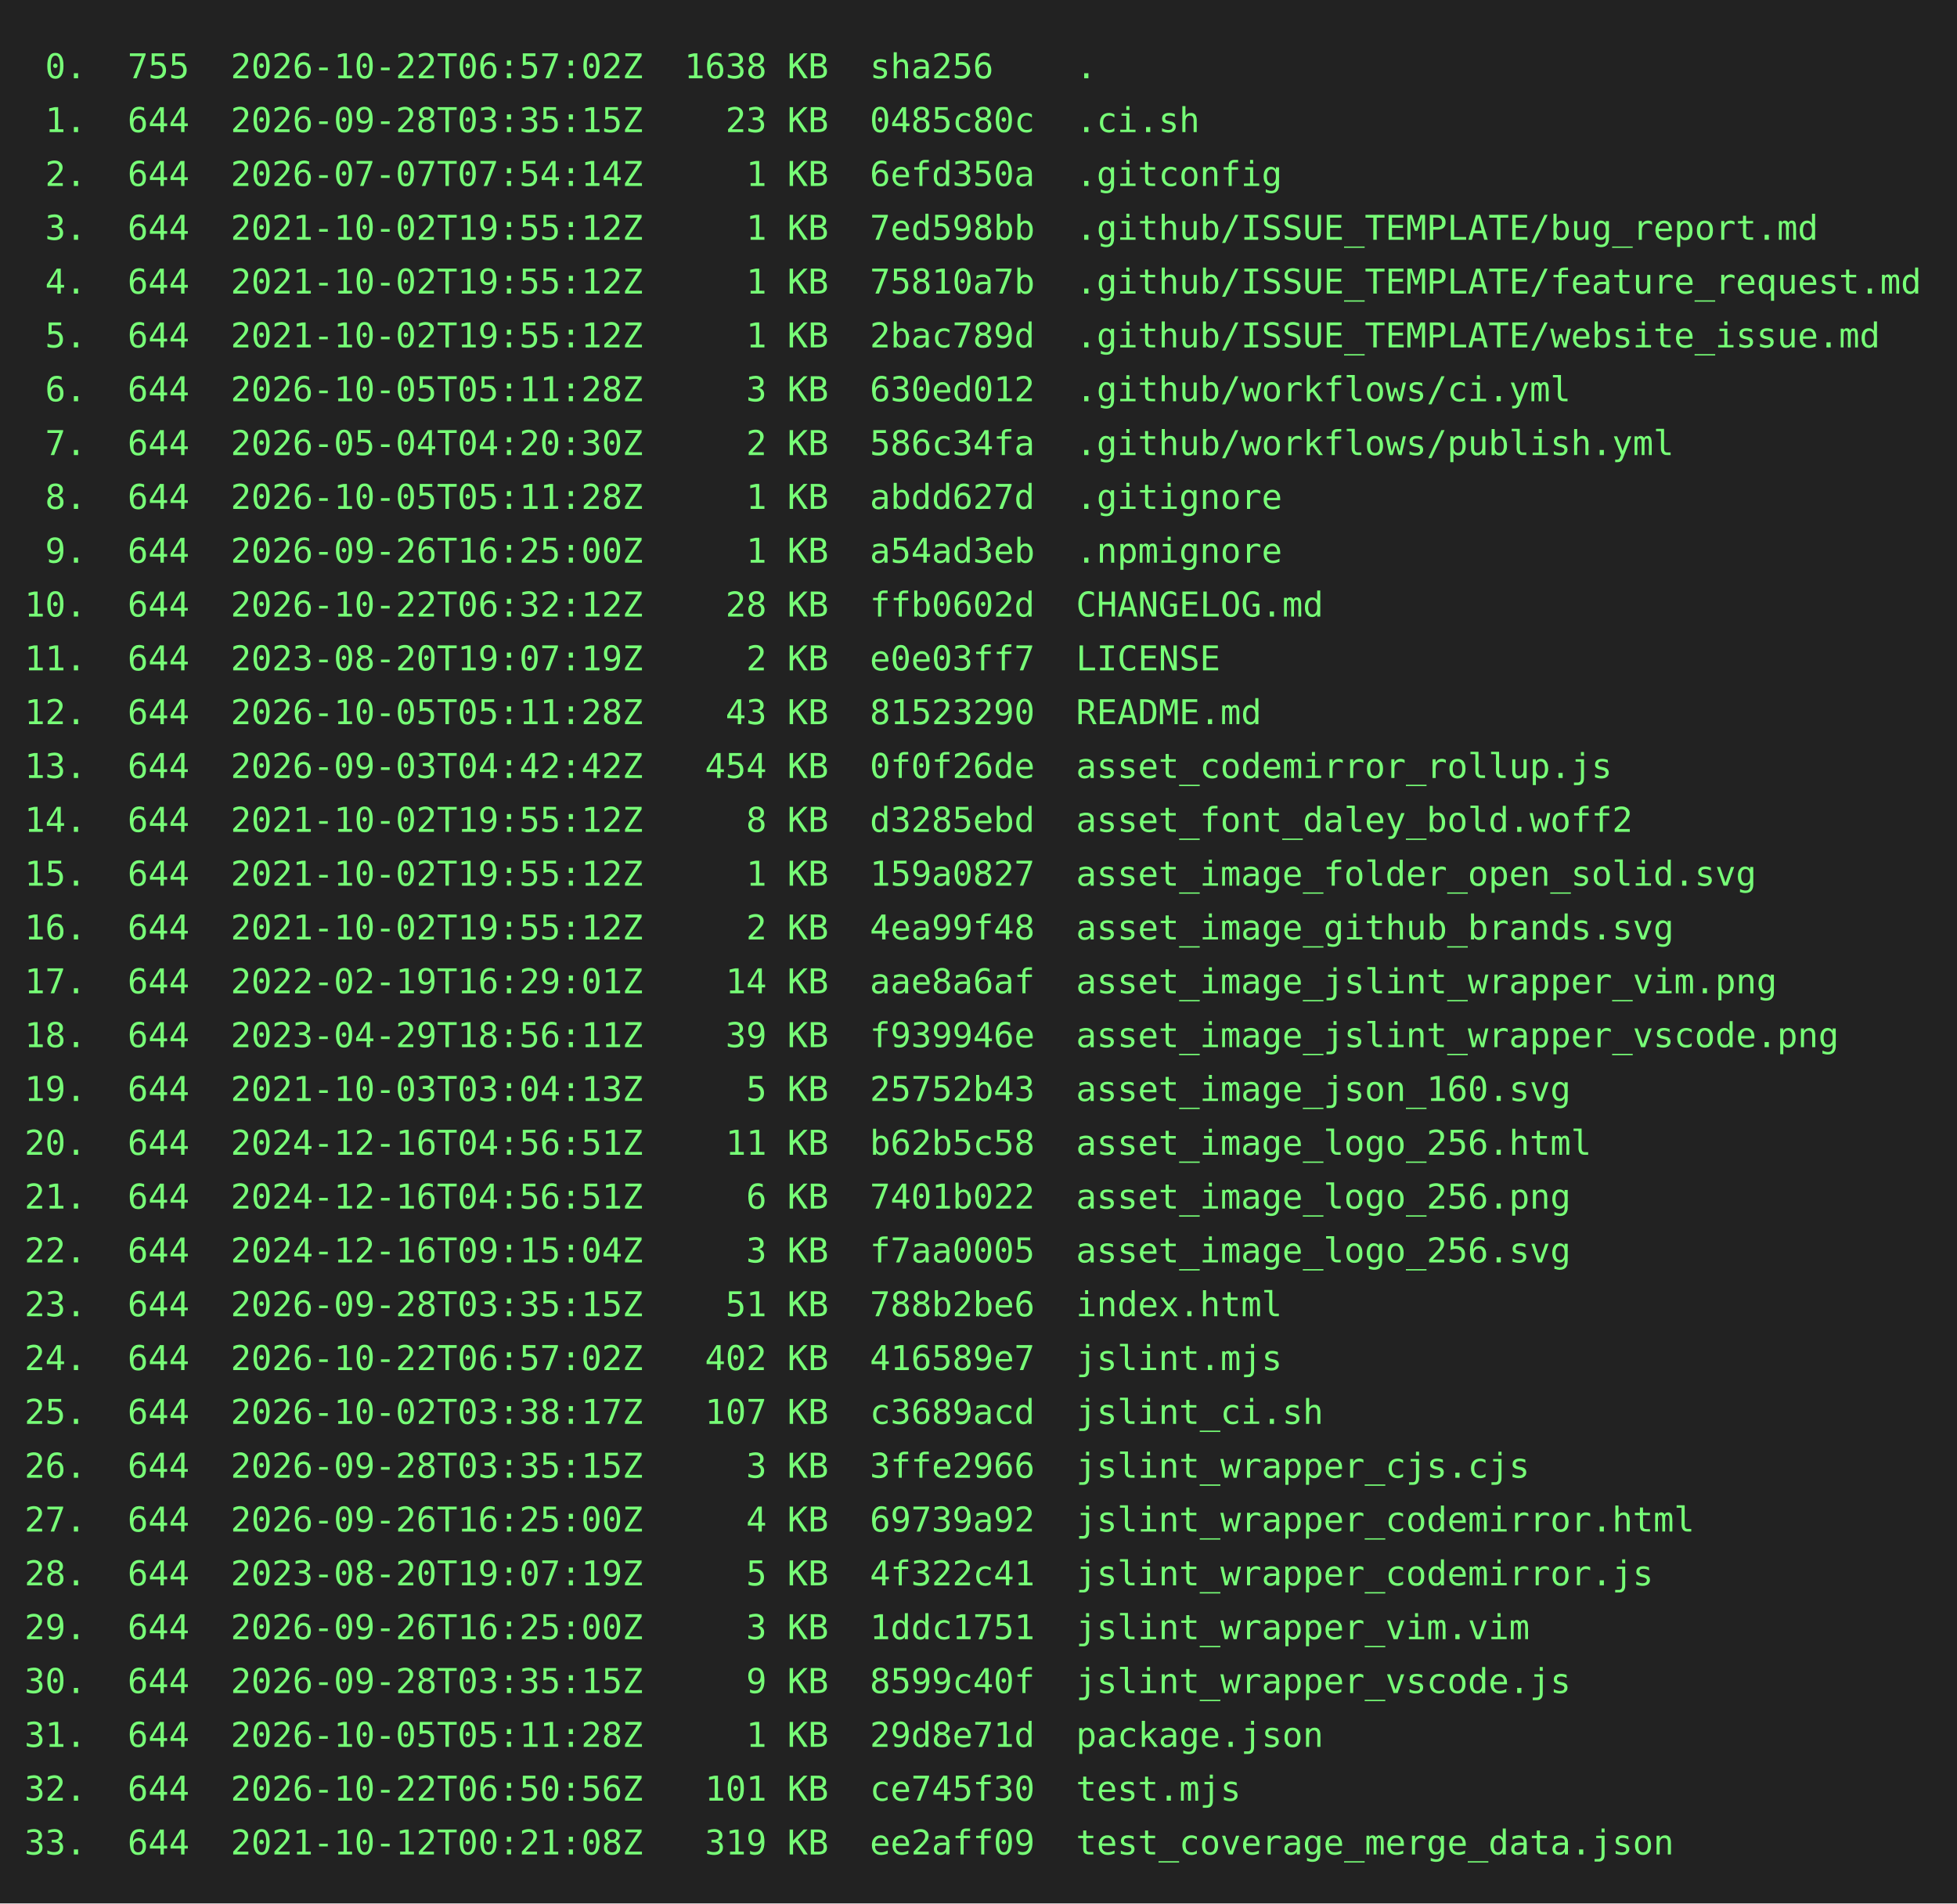
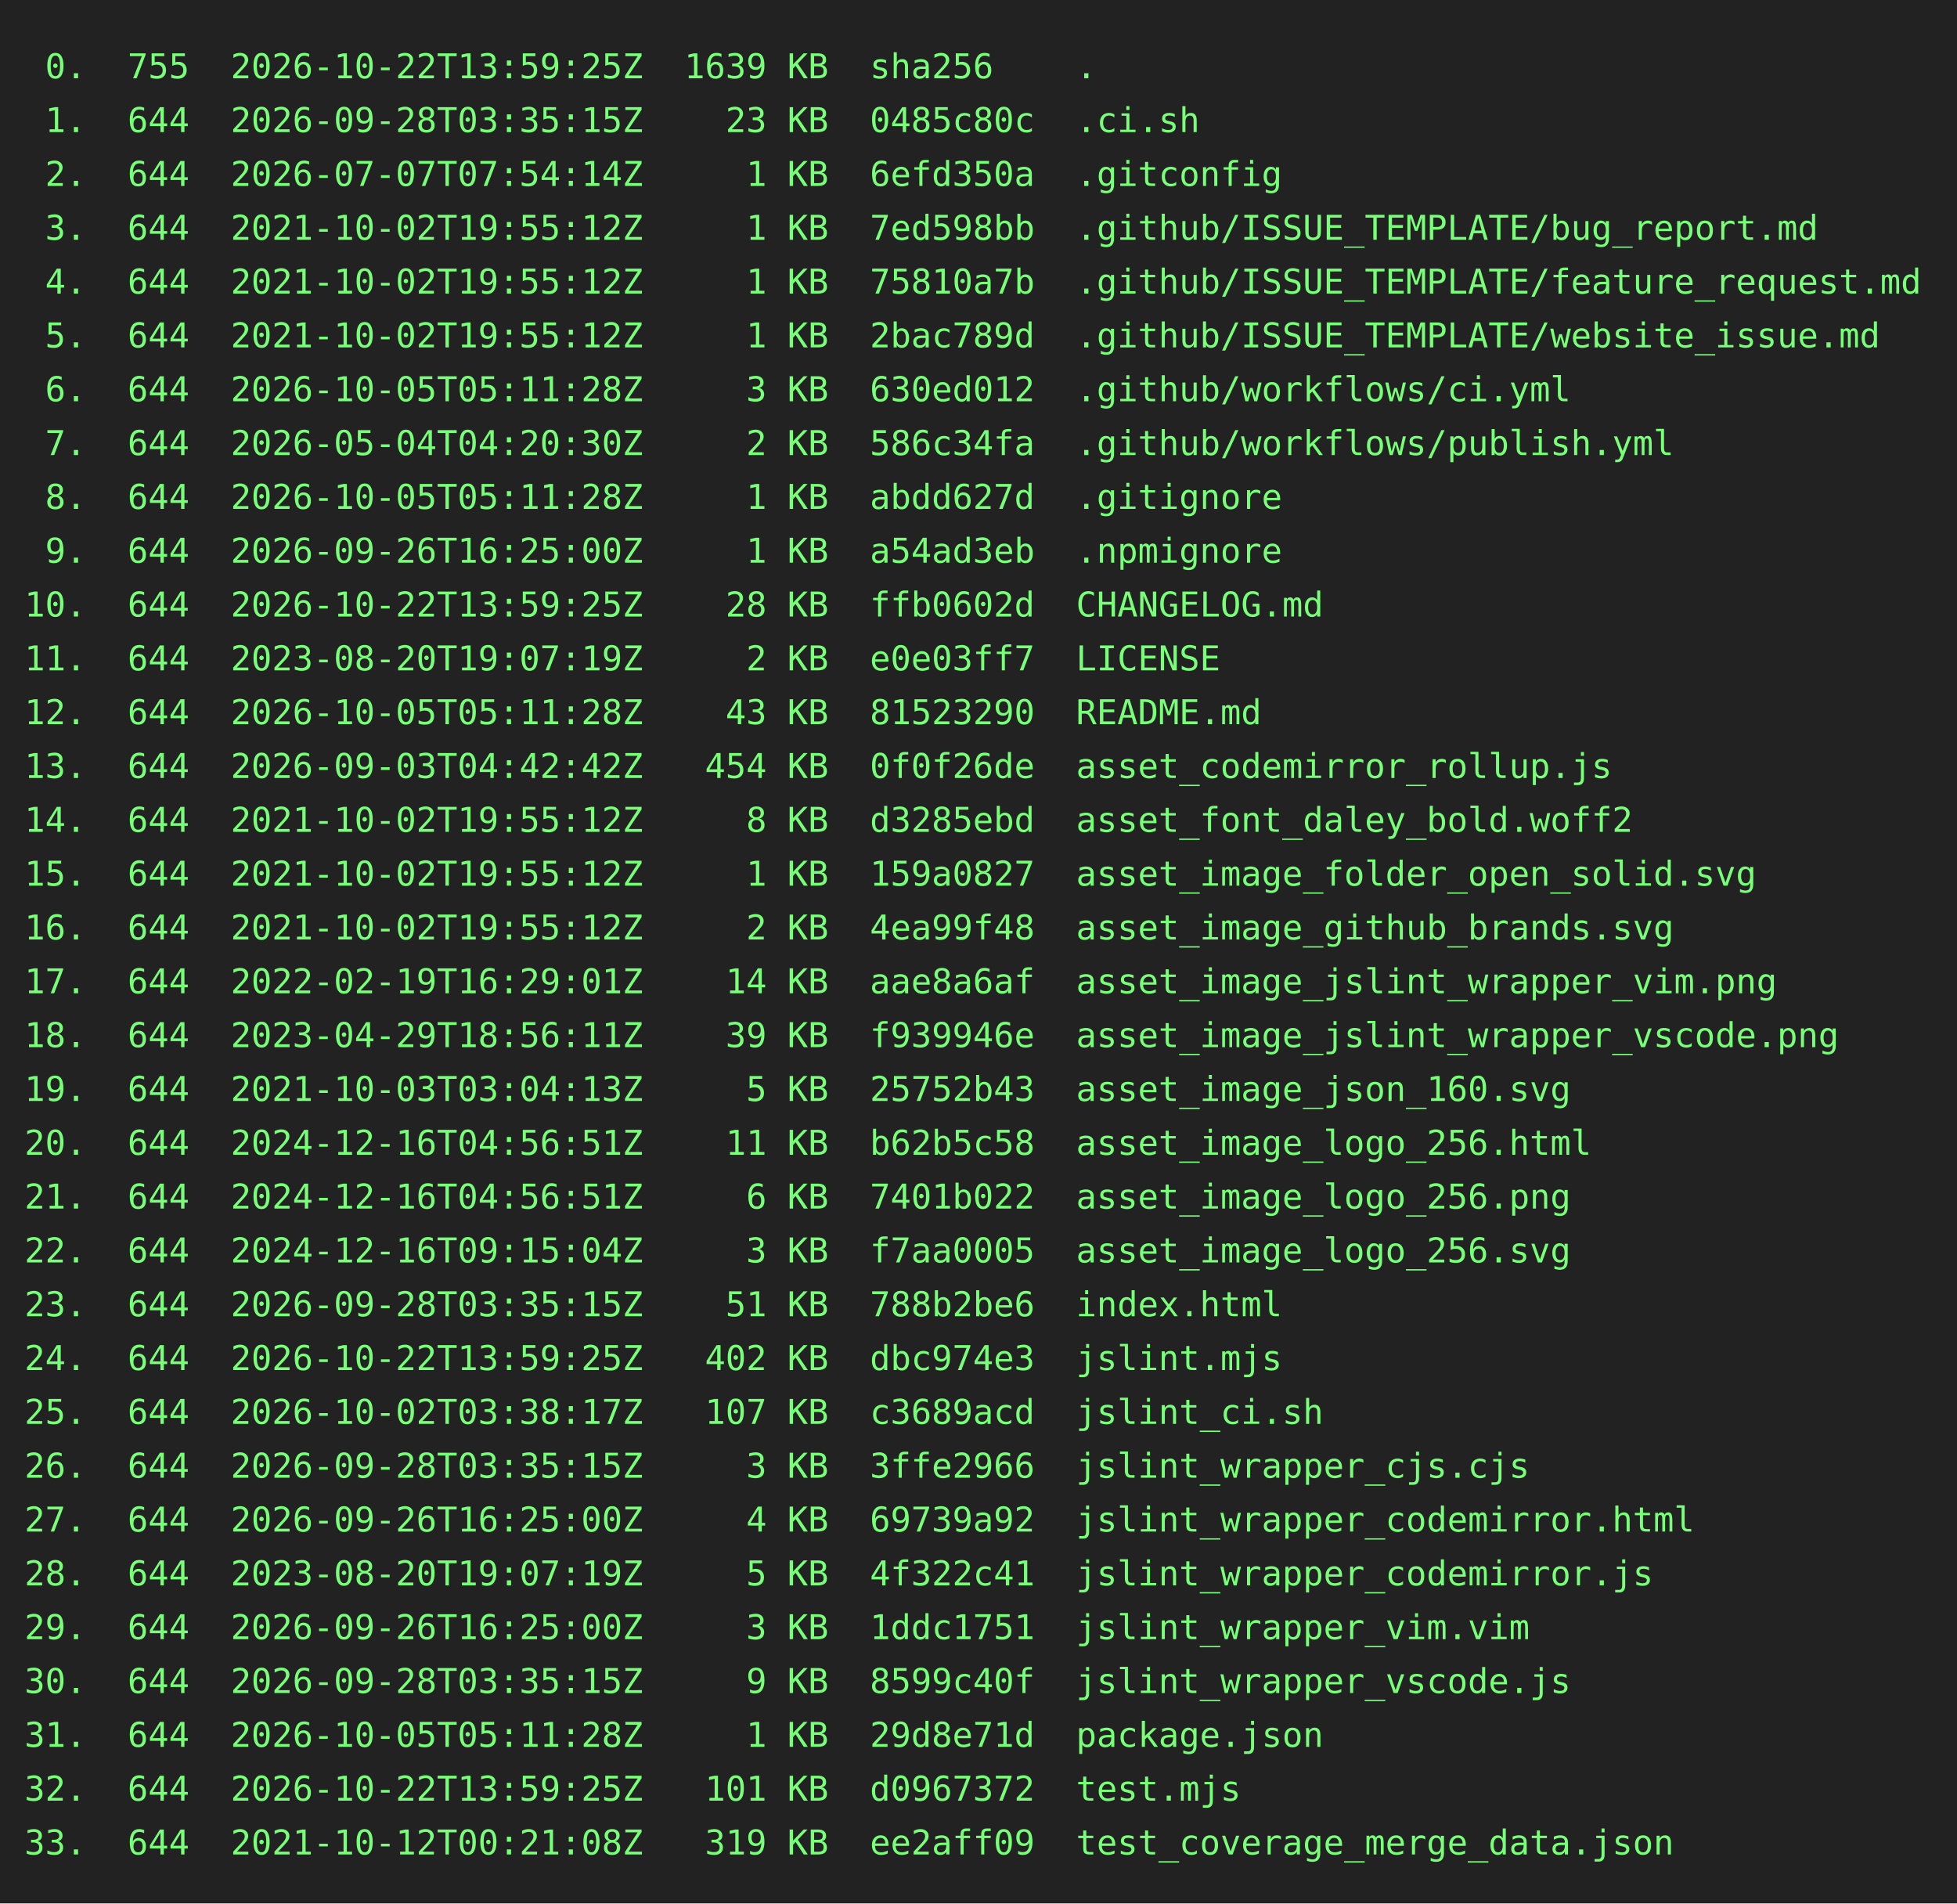
<svg xmlns="http://www.w3.org/2000/svg" height="778" width="800">
  <rect height="778" fill="#222" width="800" />
  <text fill="#7f7" font-family="consolas, menlo, monospace" font-size="14" xml:space="preserve">
-     <tspan lengthAdjust="spacingAndGlyphs" textLength="768" x="10" y="32"> 0.  755  2026-10-22T06:57:02Z  1638 KB  sha256    .                                             </tspan>
+     <tspan lengthAdjust="spacingAndGlyphs" textLength="768" x="10" y="32"> 0.  755  2026-10-22T13:59:25Z  1639 KB  sha256    .                                             </tspan>
    <tspan lengthAdjust="spacingAndGlyphs" textLength="768" x="10" y="54"> 1.  644  2026-09-28T03:35:15Z    23 KB  0485c80c  .ci.sh                                        </tspan>
    <tspan lengthAdjust="spacingAndGlyphs" textLength="768" x="10" y="76"> 2.  644  2026-07-07T07:54:14Z     1 KB  6efd350a  .gitconfig                                    </tspan>
    <tspan lengthAdjust="spacingAndGlyphs" textLength="768" x="10" y="98"> 3.  644  2021-10-02T19:55:12Z     1 KB  7ed598bb  .github/ISSUE_TEMPLATE/bug_report.md          </tspan>
    <tspan lengthAdjust="spacingAndGlyphs" textLength="768" x="10" y="120"> 4.  644  2021-10-02T19:55:12Z     1 KB  75810a7b  .github/ISSUE_TEMPLATE/feature_request.md     </tspan>
    <tspan lengthAdjust="spacingAndGlyphs" textLength="768" x="10" y="142"> 5.  644  2021-10-02T19:55:12Z     1 KB  2bac789d  .github/ISSUE_TEMPLATE/website_issue.md       </tspan>
    <tspan lengthAdjust="spacingAndGlyphs" textLength="768" x="10" y="164"> 6.  644  2026-10-05T05:11:28Z     3 KB  630ed012  .github/workflows/ci.yml                      </tspan>
    <tspan lengthAdjust="spacingAndGlyphs" textLength="768" x="10" y="186"> 7.  644  2026-05-04T04:20:30Z     2 KB  586c34fa  .github/workflows/publish.yml                 </tspan>
    <tspan lengthAdjust="spacingAndGlyphs" textLength="768" x="10" y="208"> 8.  644  2026-10-05T05:11:28Z     1 KB  abdd627d  .gitignore                                    </tspan>
    <tspan lengthAdjust="spacingAndGlyphs" textLength="768" x="10" y="230"> 9.  644  2026-09-26T16:25:00Z     1 KB  a54ad3eb  .npmignore                                    </tspan>
-     <tspan lengthAdjust="spacingAndGlyphs" textLength="768" x="10" y="252">10.  644  2026-10-22T06:32:12Z    28 KB  ffb0602d  CHANGELOG.md                                  </tspan>
+     <tspan lengthAdjust="spacingAndGlyphs" textLength="768" x="10" y="252">10.  644  2026-10-22T13:59:25Z    28 KB  ffb0602d  CHANGELOG.md                                  </tspan>
    <tspan lengthAdjust="spacingAndGlyphs" textLength="768" x="10" y="274">11.  644  2023-08-20T19:07:19Z     2 KB  e0e03ff7  LICENSE                                       </tspan>
    <tspan lengthAdjust="spacingAndGlyphs" textLength="768" x="10" y="296">12.  644  2026-10-05T05:11:28Z    43 KB  81523290  README.md                                     </tspan>
    <tspan lengthAdjust="spacingAndGlyphs" textLength="768" x="10" y="318">13.  644  2026-09-03T04:42:42Z   454 KB  0f0f26de  asset_codemirror_rollup.js                    </tspan>
    <tspan lengthAdjust="spacingAndGlyphs" textLength="768" x="10" y="340">14.  644  2021-10-02T19:55:12Z     8 KB  d3285ebd  asset_font_daley_bold.woff2                   </tspan>
    <tspan lengthAdjust="spacingAndGlyphs" textLength="768" x="10" y="362">15.  644  2021-10-02T19:55:12Z     1 KB  159a0827  asset_image_folder_open_solid.svg             </tspan>
    <tspan lengthAdjust="spacingAndGlyphs" textLength="768" x="10" y="384">16.  644  2021-10-02T19:55:12Z     2 KB  4ea99f48  asset_image_github_brands.svg                 </tspan>
    <tspan lengthAdjust="spacingAndGlyphs" textLength="768" x="10" y="406">17.  644  2022-02-19T16:29:01Z    14 KB  aae8a6af  asset_image_jslint_wrapper_vim.png            </tspan>
    <tspan lengthAdjust="spacingAndGlyphs" textLength="768" x="10" y="428">18.  644  2023-04-29T18:56:11Z    39 KB  f939946e  asset_image_jslint_wrapper_vscode.png         </tspan>
    <tspan lengthAdjust="spacingAndGlyphs" textLength="768" x="10" y="450">19.  644  2021-10-03T03:04:13Z     5 KB  25752b43  asset_image_json_160.svg                      </tspan>
    <tspan lengthAdjust="spacingAndGlyphs" textLength="768" x="10" y="472">20.  644  2024-12-16T04:56:51Z    11 KB  b62b5c58  asset_image_logo_256.html                     </tspan>
    <tspan lengthAdjust="spacingAndGlyphs" textLength="768" x="10" y="494">21.  644  2024-12-16T04:56:51Z     6 KB  7401b022  asset_image_logo_256.png                      </tspan>
    <tspan lengthAdjust="spacingAndGlyphs" textLength="768" x="10" y="516">22.  644  2024-12-16T09:15:04Z     3 KB  f7aa0005  asset_image_logo_256.svg                      </tspan>
    <tspan lengthAdjust="spacingAndGlyphs" textLength="768" x="10" y="538">23.  644  2026-09-28T03:35:15Z    51 KB  788b2be6  index.html                                    </tspan>
-     <tspan lengthAdjust="spacingAndGlyphs" textLength="768" x="10" y="560">24.  644  2026-10-22T06:57:02Z   402 KB  416589e7  jslint.mjs                                    </tspan>
+     <tspan lengthAdjust="spacingAndGlyphs" textLength="768" x="10" y="560">24.  644  2026-10-22T13:59:25Z   402 KB  dbc974e3  jslint.mjs                                    </tspan>
    <tspan lengthAdjust="spacingAndGlyphs" textLength="768" x="10" y="582">25.  644  2026-10-02T03:38:17Z   107 KB  c3689acd  jslint_ci.sh                                  </tspan>
    <tspan lengthAdjust="spacingAndGlyphs" textLength="768" x="10" y="604">26.  644  2026-09-28T03:35:15Z     3 KB  3ffe2966  jslint_wrapper_cjs.cjs                        </tspan>
    <tspan lengthAdjust="spacingAndGlyphs" textLength="768" x="10" y="626">27.  644  2026-09-26T16:25:00Z     4 KB  69739a92  jslint_wrapper_codemirror.html                </tspan>
    <tspan lengthAdjust="spacingAndGlyphs" textLength="768" x="10" y="648">28.  644  2023-08-20T19:07:19Z     5 KB  4f322c41  jslint_wrapper_codemirror.js                  </tspan>
    <tspan lengthAdjust="spacingAndGlyphs" textLength="768" x="10" y="670">29.  644  2026-09-26T16:25:00Z     3 KB  1ddc1751  jslint_wrapper_vim.vim                        </tspan>
    <tspan lengthAdjust="spacingAndGlyphs" textLength="768" x="10" y="692">30.  644  2026-09-28T03:35:15Z     9 KB  8599c40f  jslint_wrapper_vscode.js                      </tspan>
    <tspan lengthAdjust="spacingAndGlyphs" textLength="768" x="10" y="714">31.  644  2026-10-05T05:11:28Z     1 KB  29d8e71d  package.json                                  </tspan>
-     <tspan lengthAdjust="spacingAndGlyphs" textLength="768" x="10" y="736">32.  644  2026-10-22T06:50:56Z   101 KB  ce745f30  test.mjs                                      </tspan>
+     <tspan lengthAdjust="spacingAndGlyphs" textLength="768" x="10" y="736">32.  644  2026-10-22T13:59:25Z   101 KB  d0967372  test.mjs                                      </tspan>
    <tspan lengthAdjust="spacingAndGlyphs" textLength="768" x="10" y="758">33.  644  2021-10-12T00:21:08Z   319 KB  ee2aff09  test_coverage_merge_data.json                 </tspan>
  </text>
</svg>
